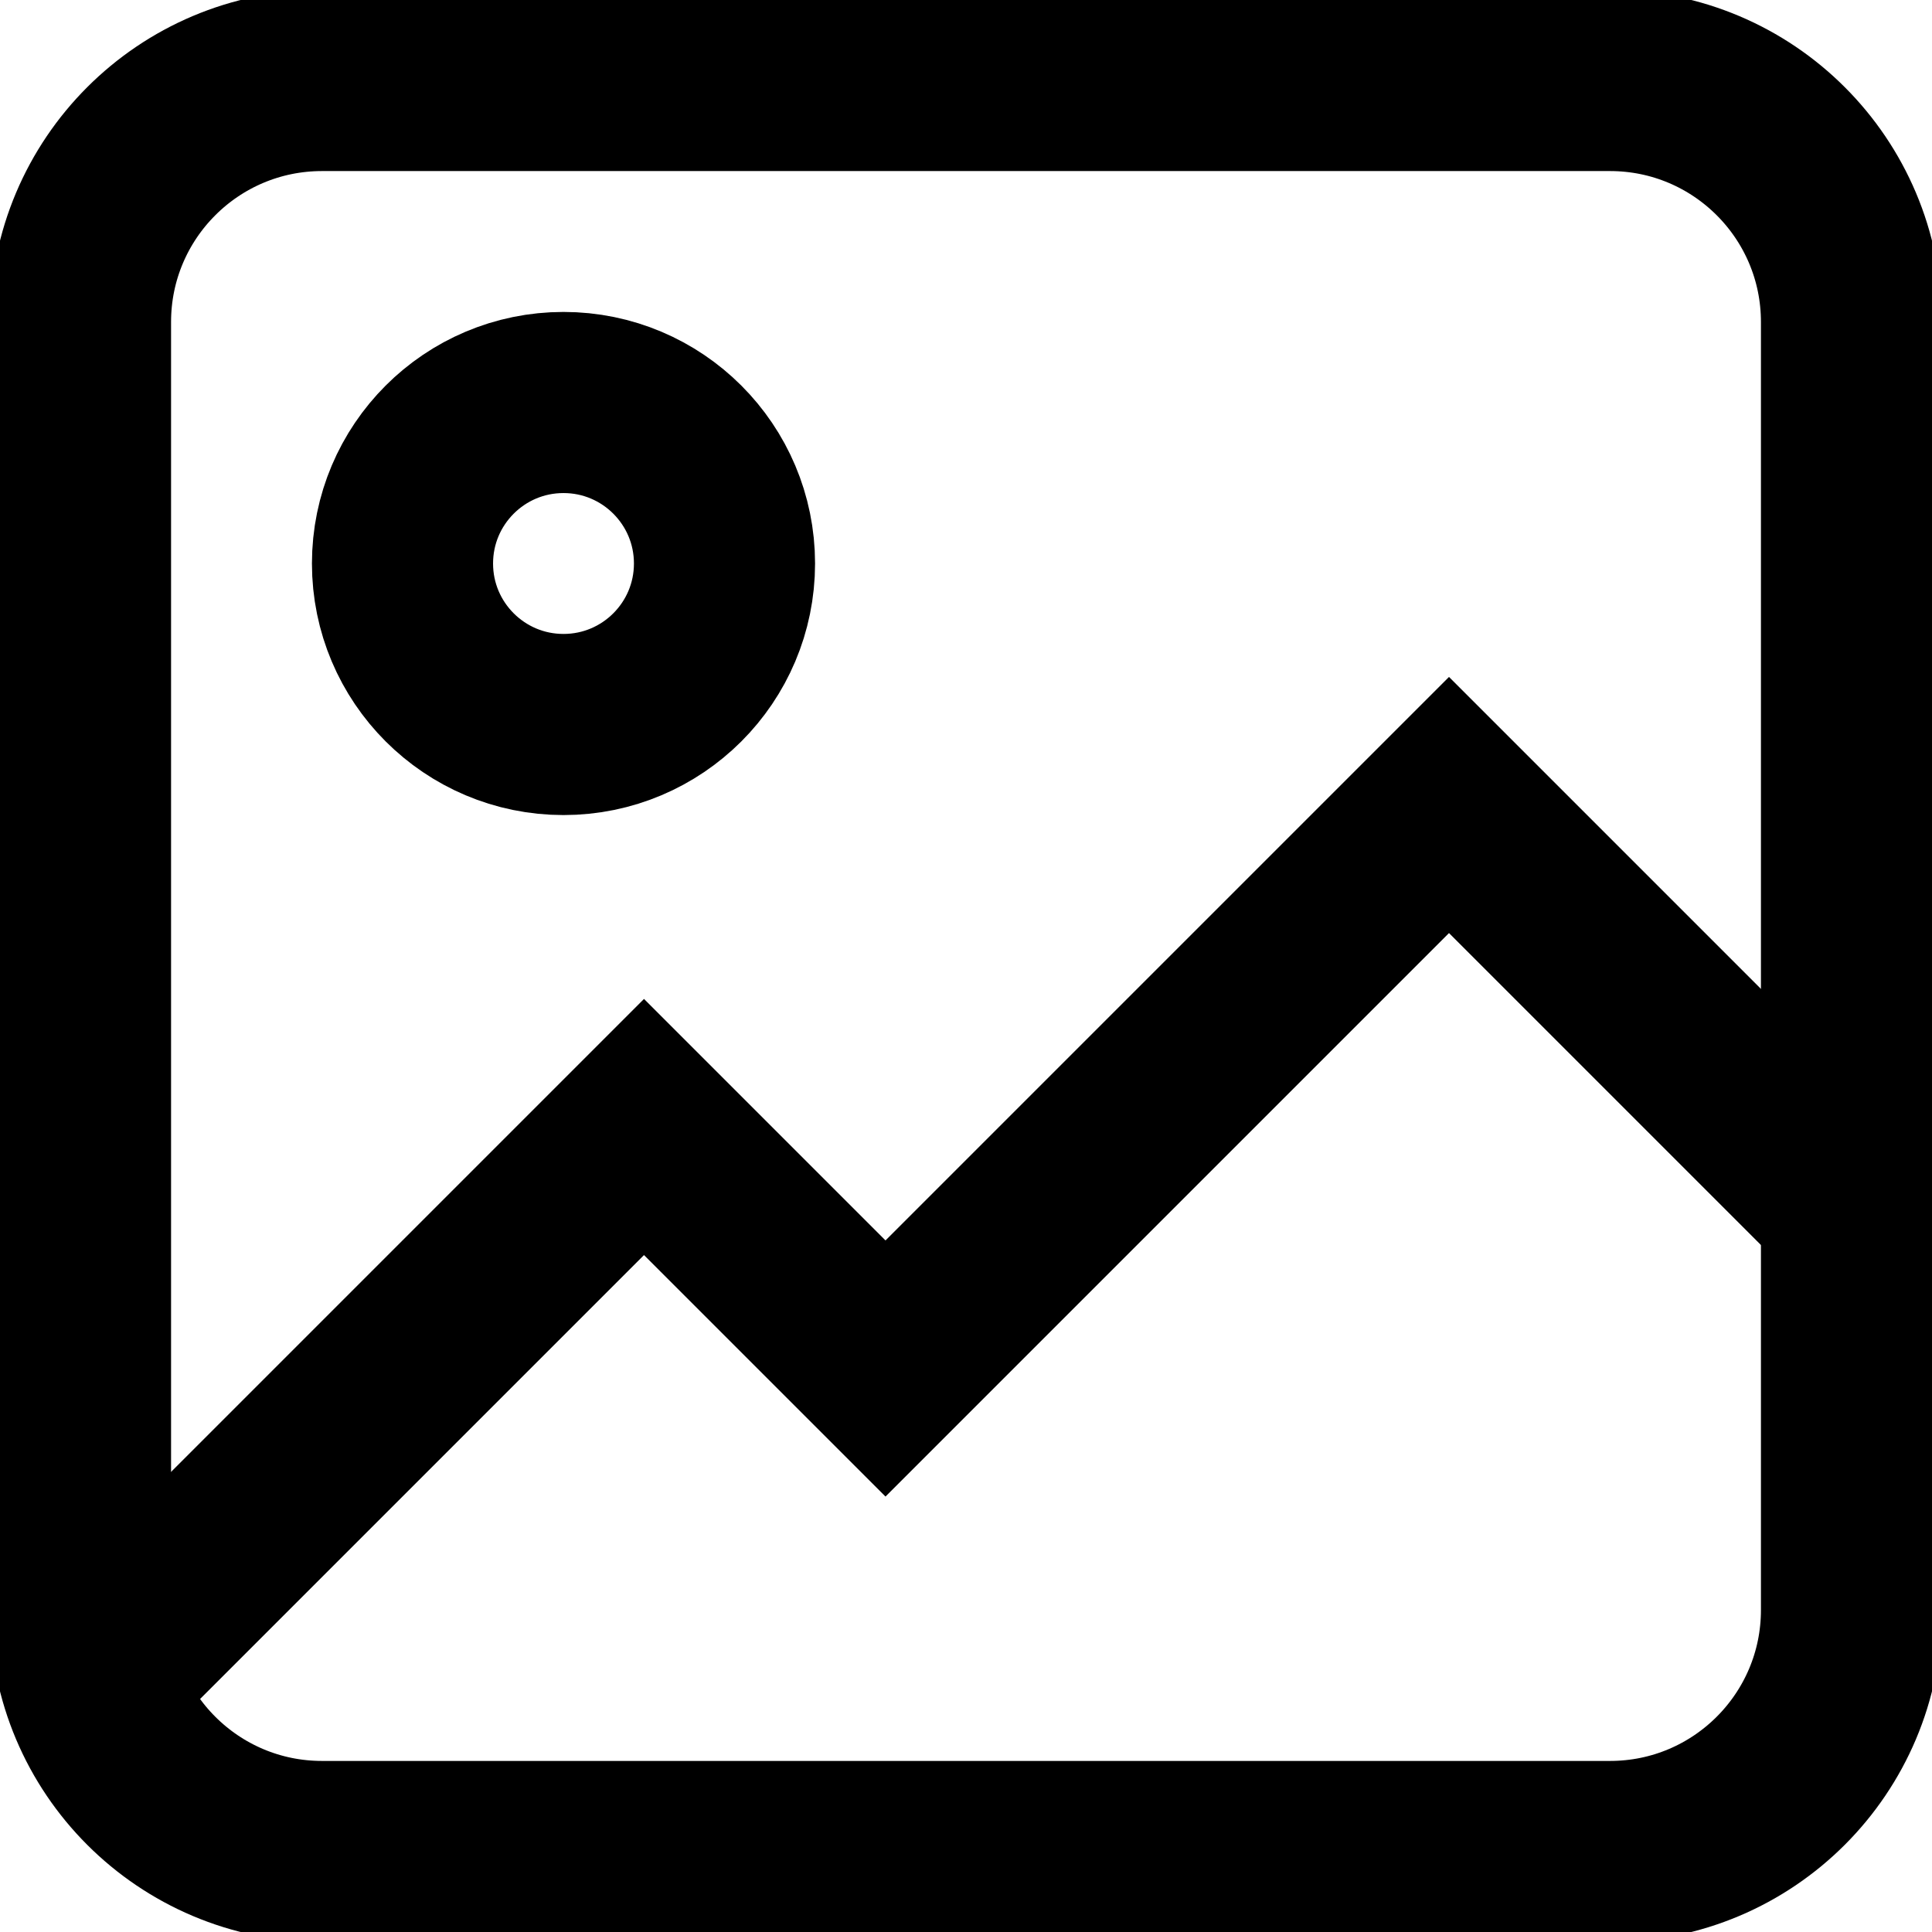
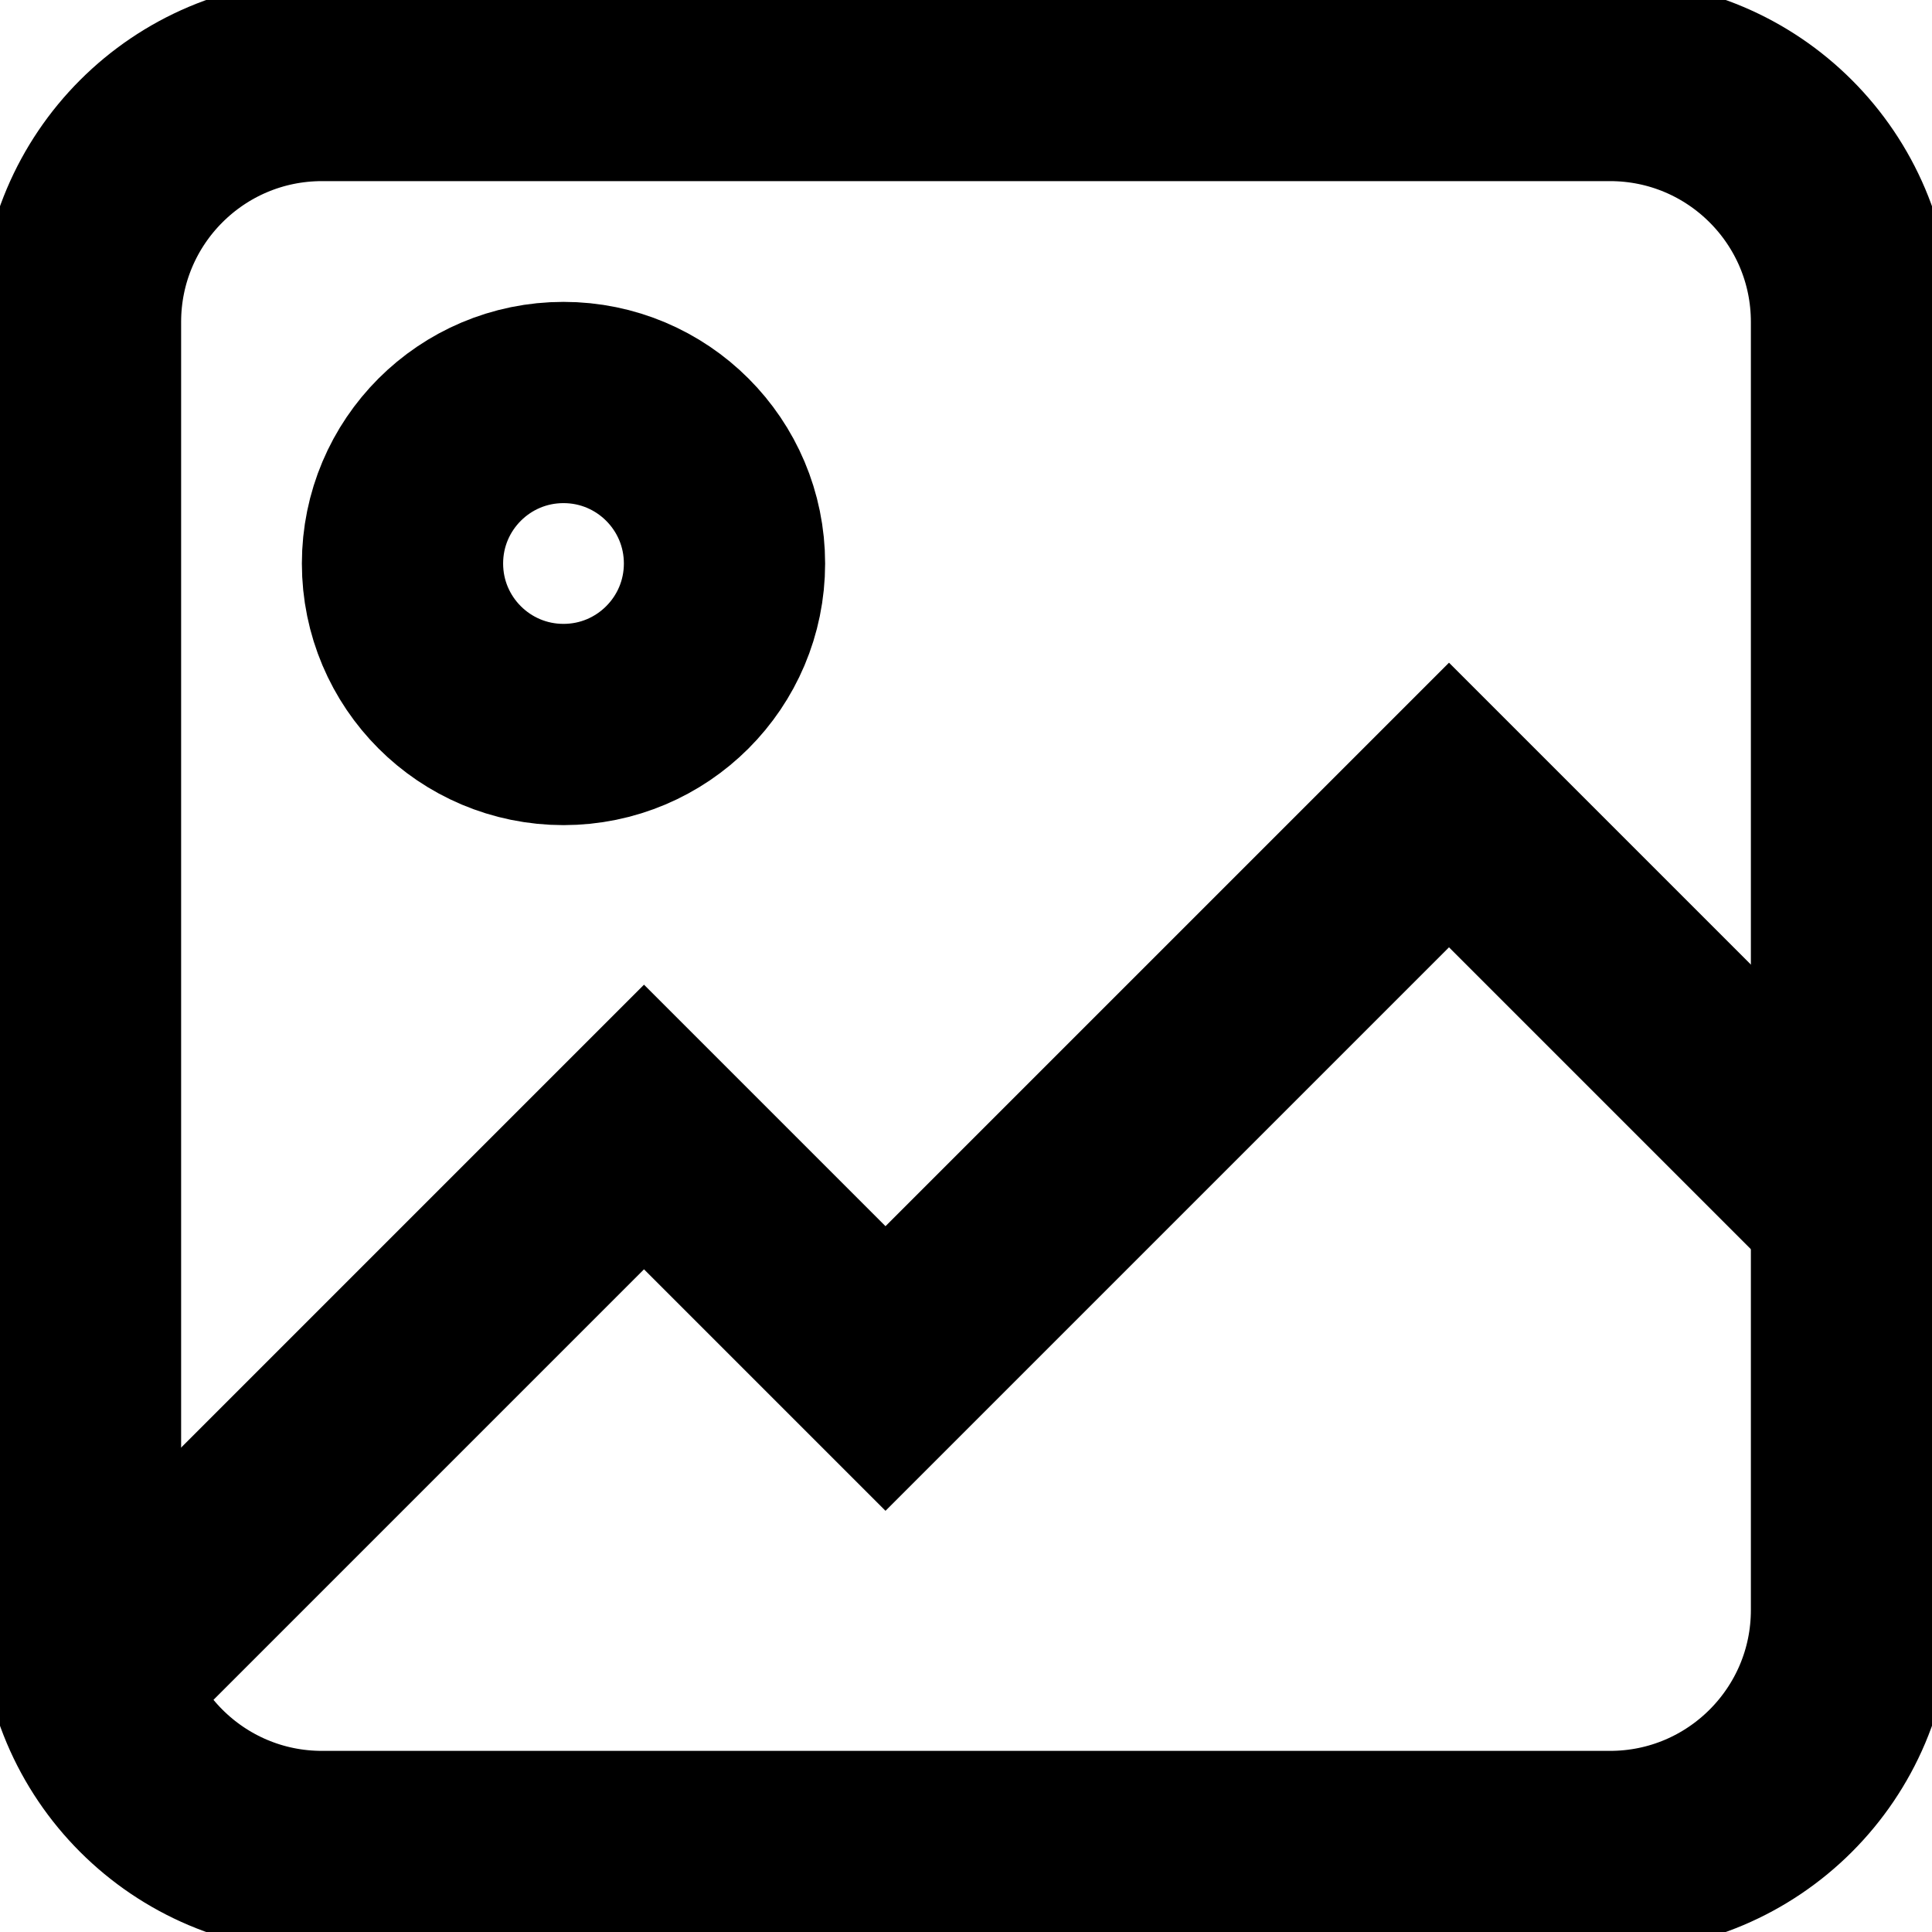
<svg xmlns="http://www.w3.org/2000/svg" width="12" height="12" viewBox="0 0 12 12" fill="none">
  <style>
        rect, path, circle {
            stroke: black;
-             stroke-width: 1.125px;
+             stroke-width: 1.25px;
        }
        @media (prefers-color-scheme: dark) {
            rect, path, circle { stroke: rgb(221, 221, 221); }
        }
    </style>
  <rect x="0.5" y="0.5" width="11" height="11" rx="1.5" stroke="black" />
  <circle cx="3.5" cy="3.5" r="1" stroke="black" />
  <path d="M0.5 10.5L4 7L5.5 8.5L9 5L11.5 7.5" stroke="black" />
</svg>
